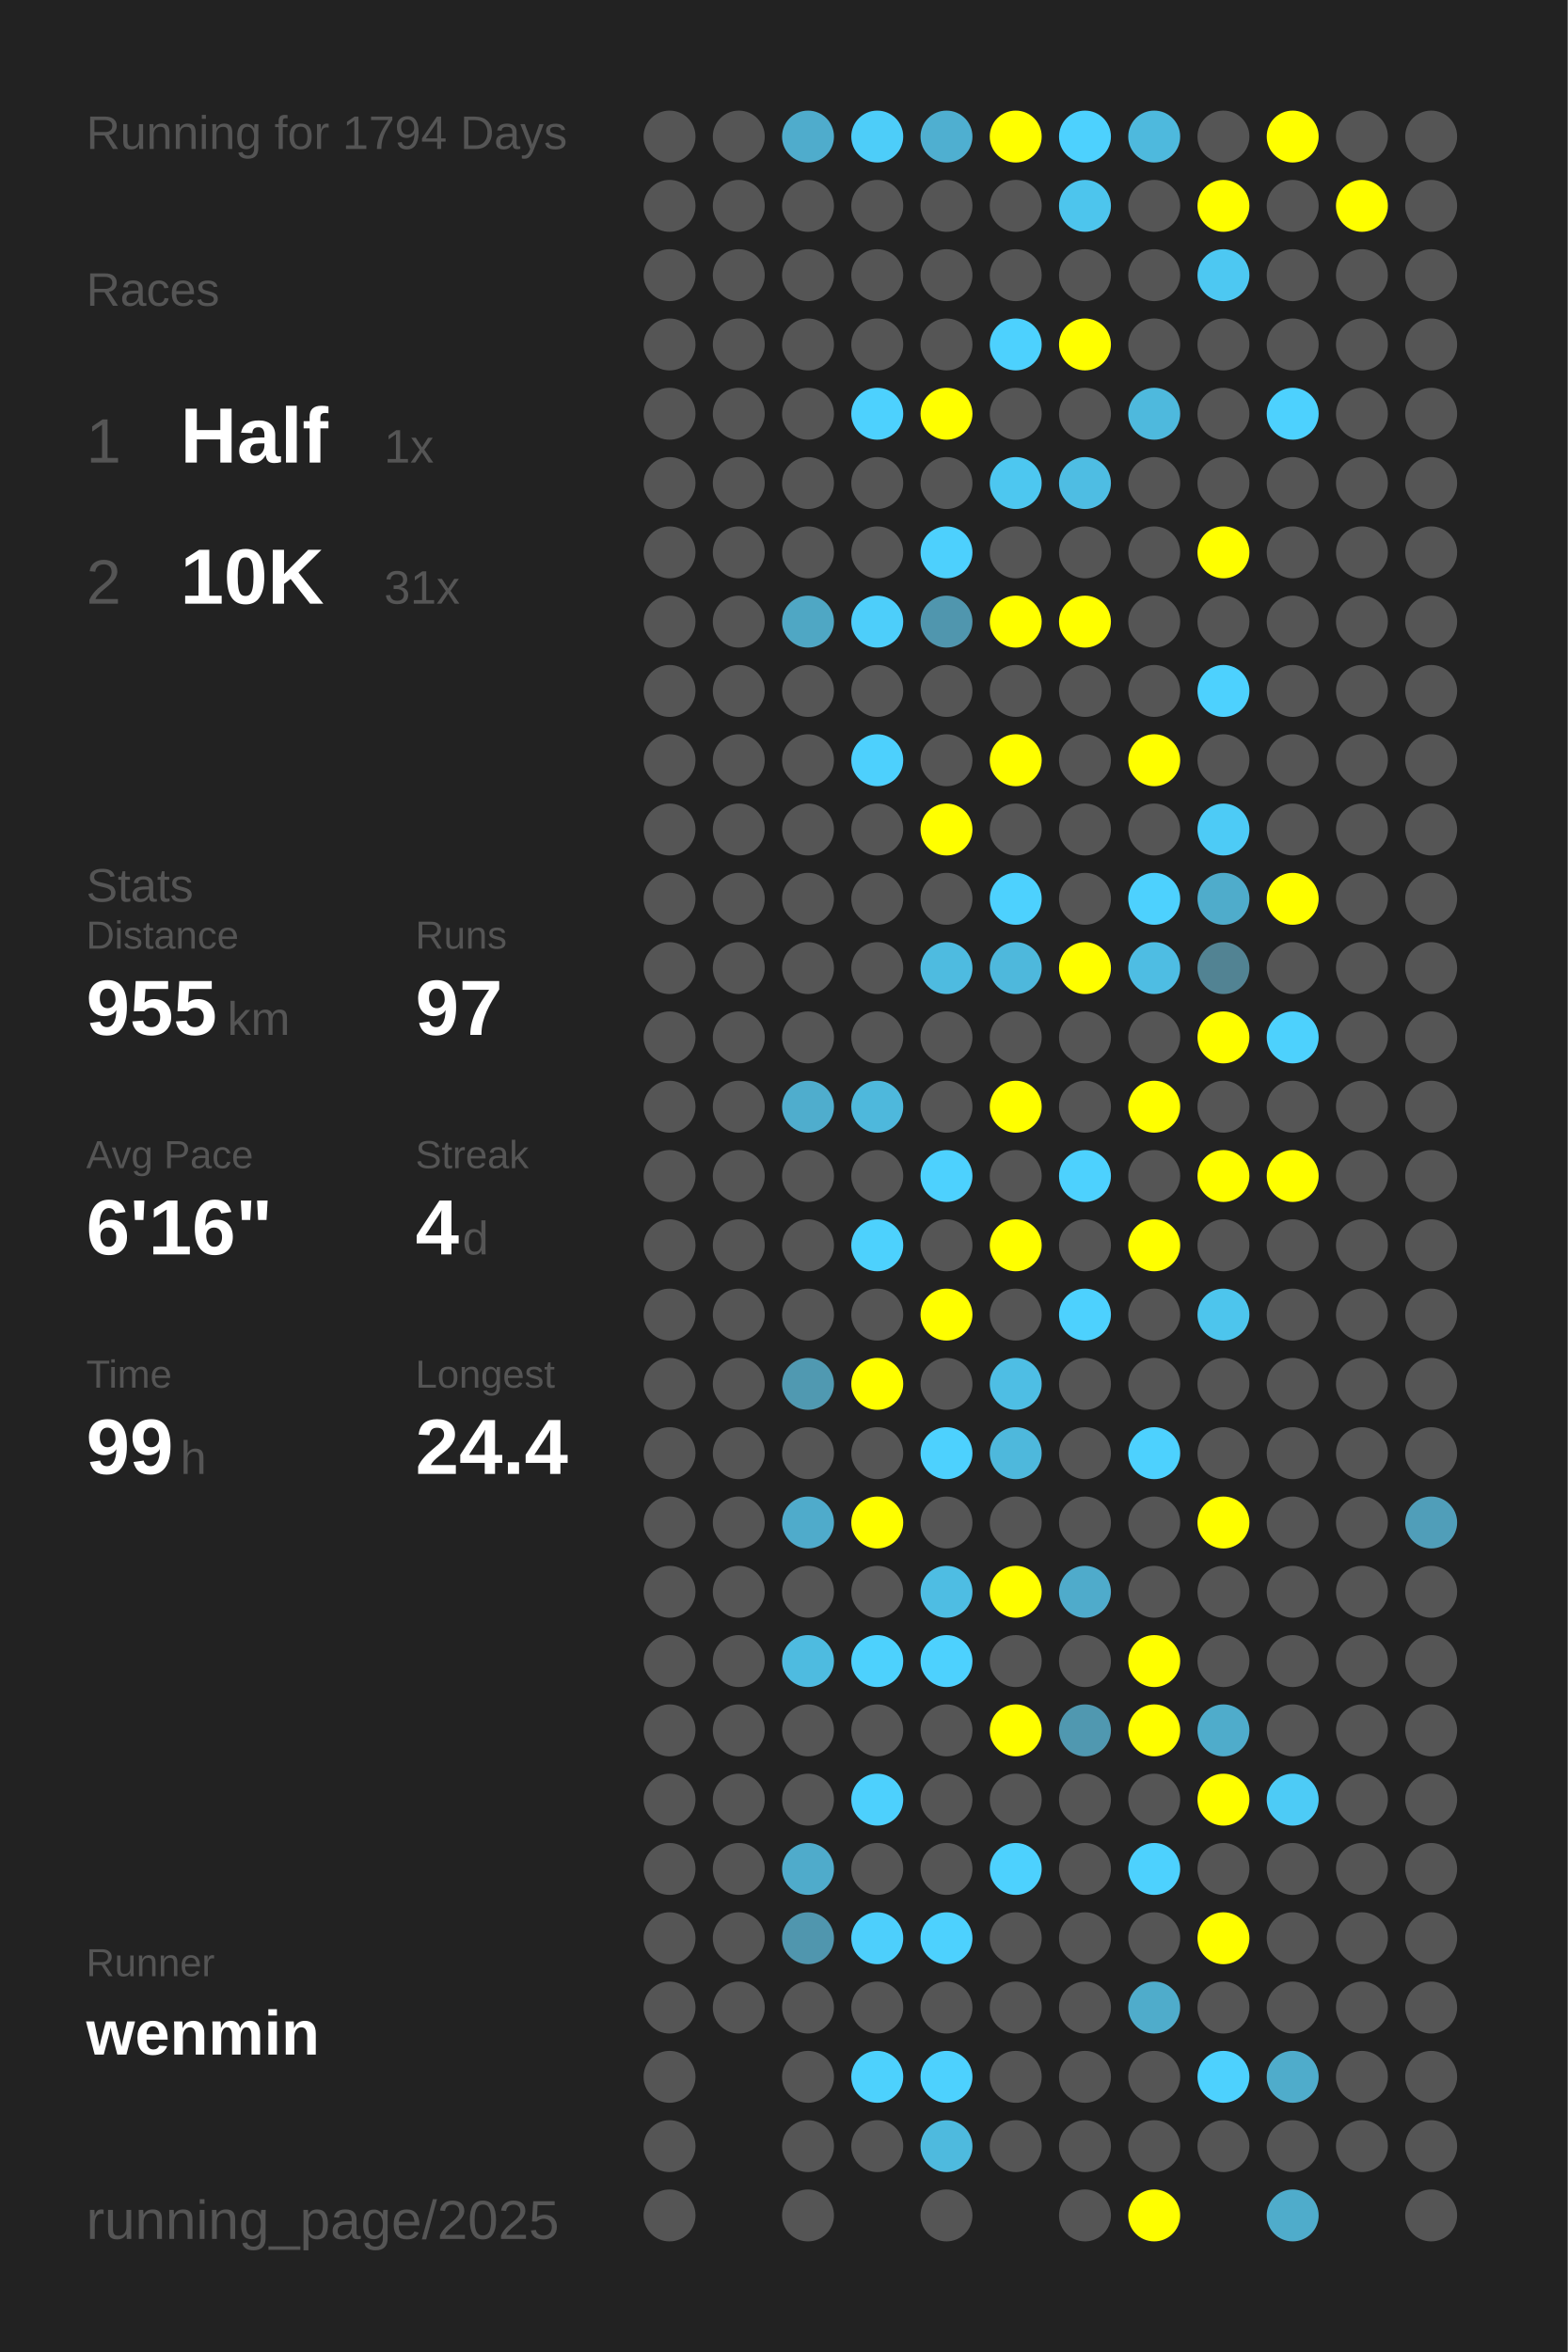
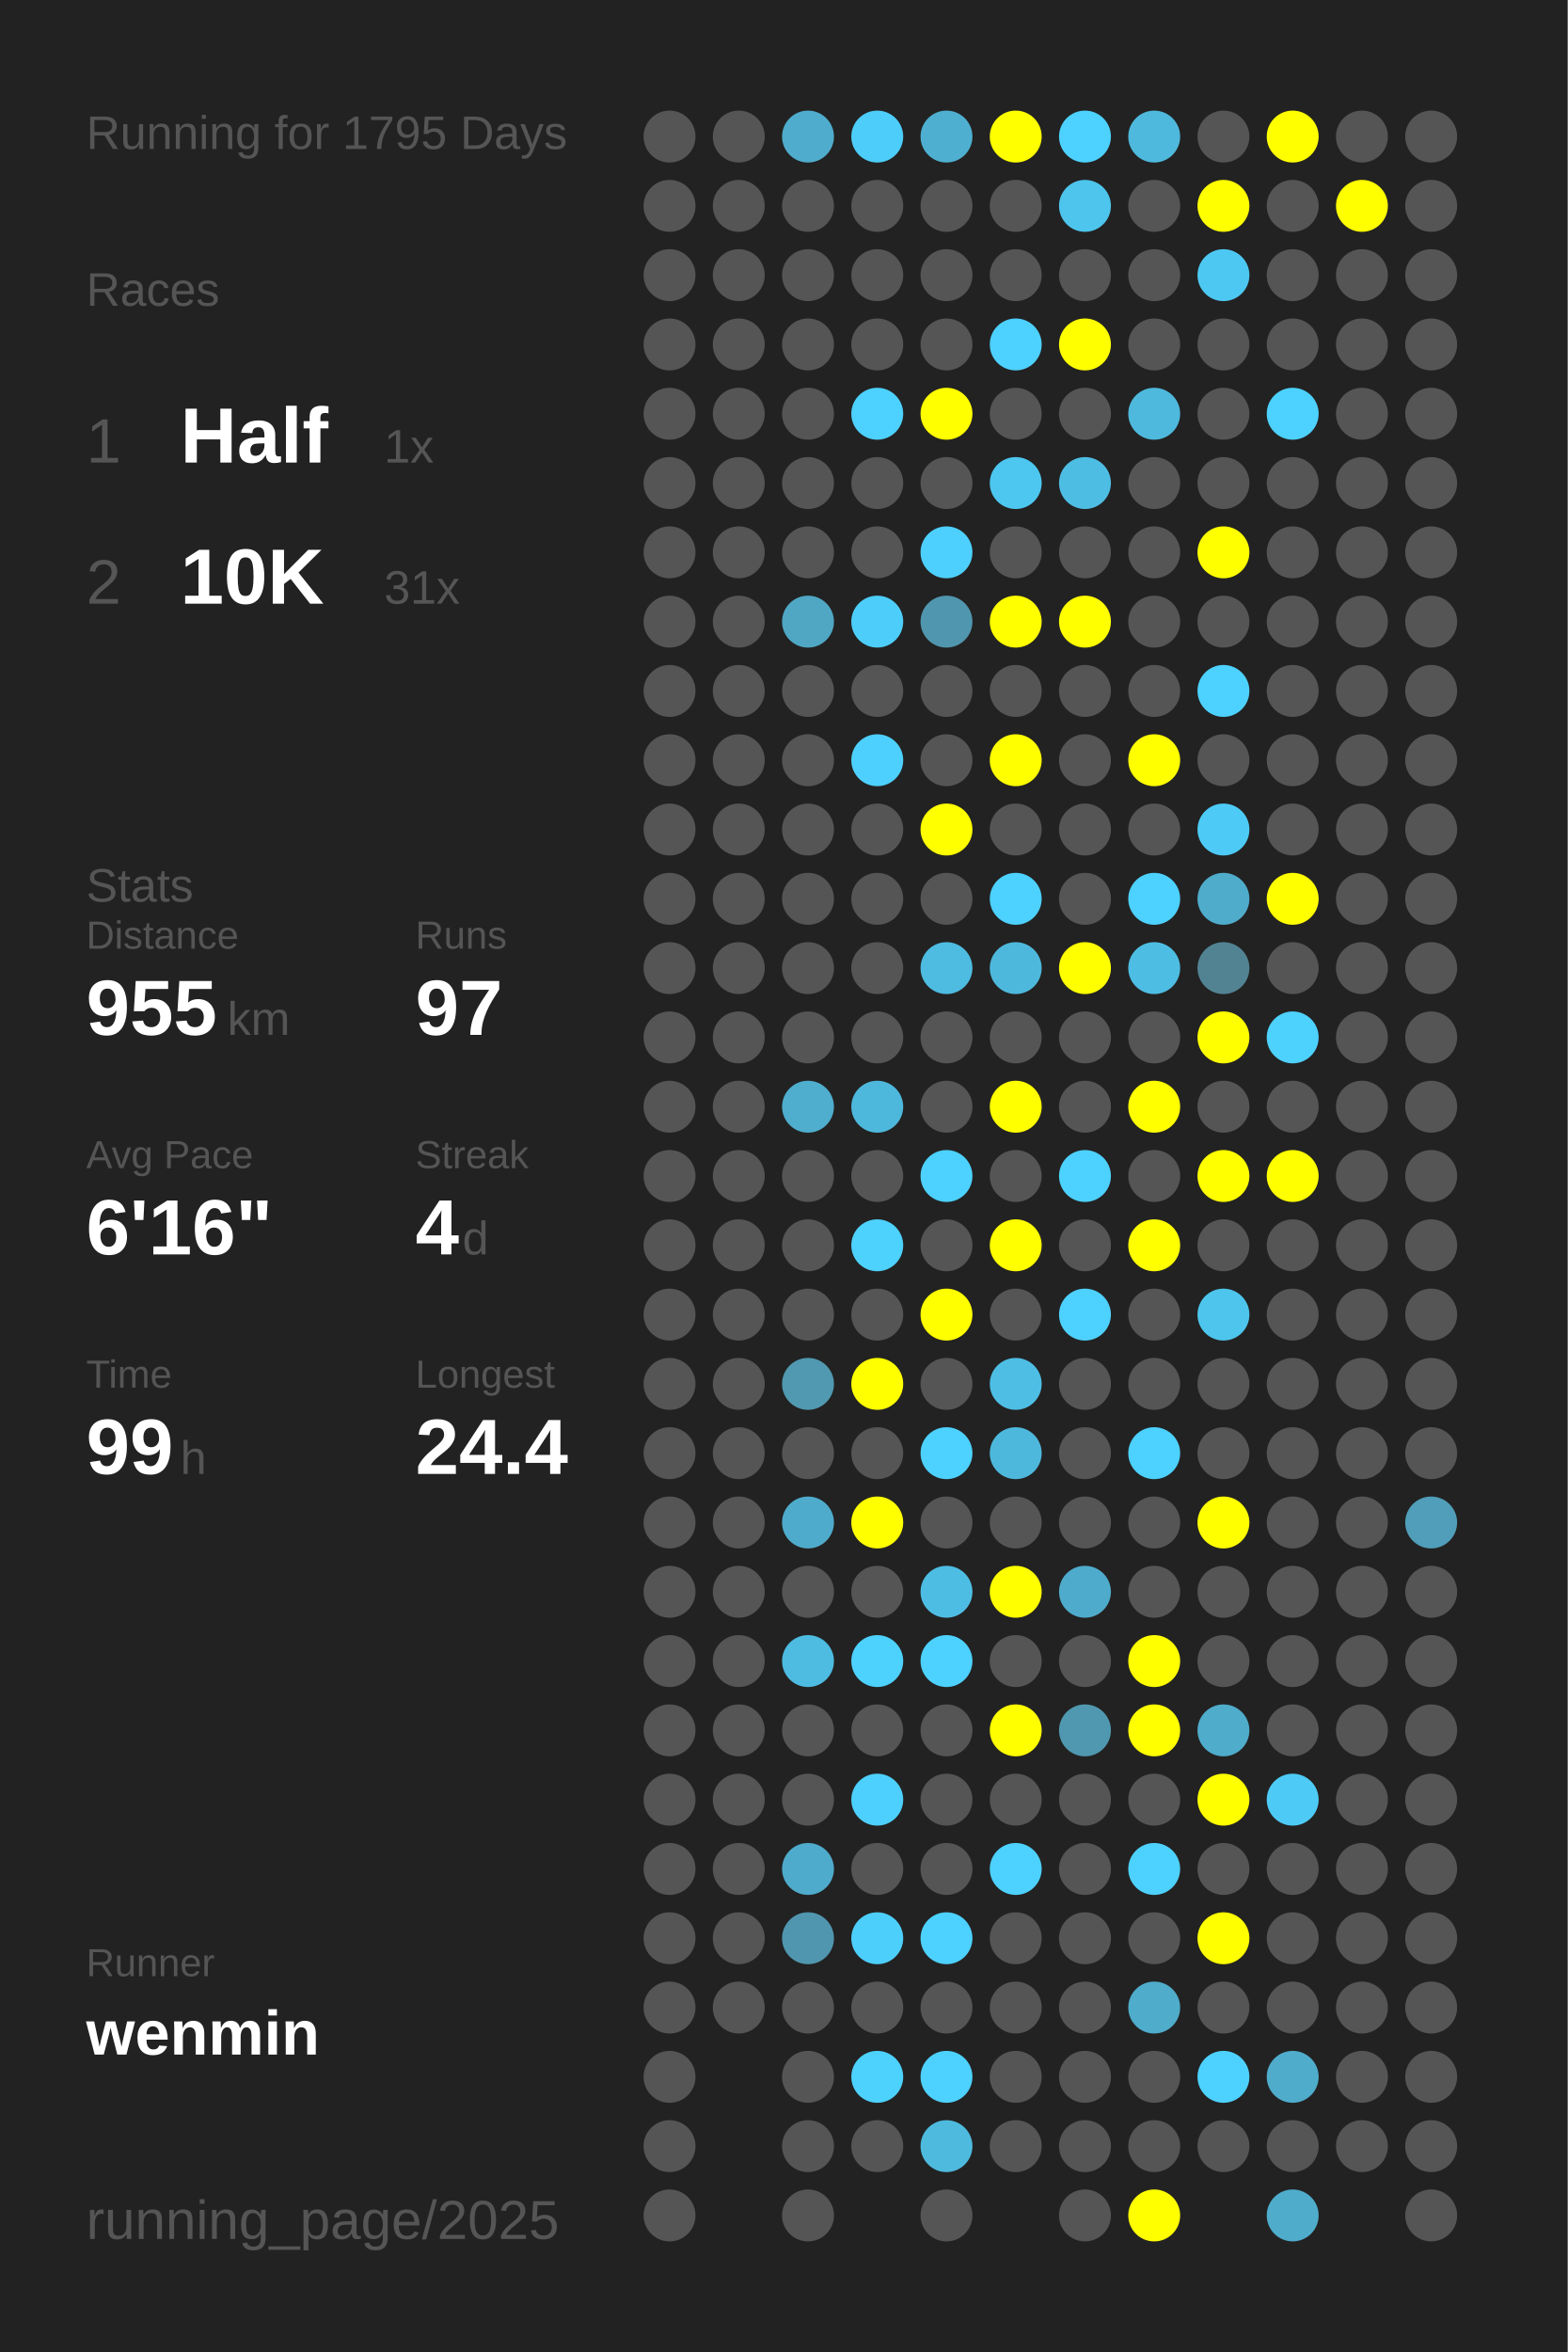
<svg xmlns="http://www.w3.org/2000/svg" baseProfile="full" height="300mm" version="1.1" viewBox="0,0,200,300" width="200mm">
  <defs />
  <rect fill="#222222" height="300" width="200" x="0" y="0" />
-   <text fill="#555555" style="font-size:6px; font-family:Arial;" x="11" y="19">Running for 1794 Days</text>
+   <text fill="#555555" style="font-size:6px; font-family:Arial;" x="11" y="19">Running for 1795 Days</text>
  <text fill="#555555" style="font-size:6px; font-family:Arial;" x="11" y="39">Races</text>
  <text fill="#555555" style="font-size:8px; font-family:Arial;" x="11" y="59">1</text>
  <text fill="#FFFFFF" style="font-size:10px; font-family:Arial; font-weight:bold;" x="23" y="59">Half</text>
  <text fill="#555555" style="font-size:6px; font-family:Arial;" x="49" y="59">1x</text>
  <text fill="#555555" style="font-size:8px; font-family:Arial;" x="11" y="77">2</text>
  <text fill="#FFFFFF" style="font-size:10px; font-family:Arial; font-weight:bold;" x="23" y="77">10K</text>
  <text fill="#555555" style="font-size:6px; font-family:Arial;" x="49" y="77">31x</text>
  <text fill="#555555" style="font-size:6px; font-family:Arial;" x="11" y="115">Stats</text>
  <text fill="#555555" style="font-size:5px; font-family:Arial;" x="11" y="121">Distance</text>
  <text fill="#FFFFFF" style="font-size:10px; font-family:Arial; font-weight:bold;" x="11" y="132">955</text>
  <text fill="#555555" style="font-size:6px; font-family:Arial;" x="29" y="132">km</text>
  <text fill="#555555" style="font-size:5px; font-family:Arial;" x="53" y="121">Runs</text>
  <text fill="#FFFFFF" style="font-size:10px; font-family:Arial; font-weight:bold;" x="53" y="132">97</text>
  <text fill="#555555" style="font-size:5px; font-family:Arial;" x="11" y="149">Avg Pace</text>
  <text fill="#FFFFFF" style="font-size:10px; font-family:Arial; font-weight:bold;" x="11" y="160">6'16"</text>
  <text fill="#555555" style="font-size:5px; font-family:Arial;" x="53" y="149">Streak</text>
  <text fill="#FFFFFF" style="font-size:10px; font-family:Arial; font-weight:bold;" x="53" y="160">4</text>
  <text fill="#555555" style="font-size:6px; font-family:Arial;" x="59" y="160">d</text>
  <text fill="#555555" style="font-size:5px; font-family:Arial;" x="11" y="177">Time</text>
  <text fill="#FFFFFF" style="font-size:10px; font-family:Arial; font-weight:bold;" x="11" y="188">99</text>
  <text fill="#555555" style="font-size:6px; font-family:Arial;" x="23" y="188">h</text>
  <text fill="#555555" style="font-size:5px; font-family:Arial;" x="53" y="177">Longest</text>
  <text fill="#FFFFFF" style="font-size:10px; font-family:Arial; font-weight:bold;" x="53" y="188">24.4</text>
  <text fill="#555555" style="font-size:5px; font-family:Arial;" x="11" y="252.065">Runner</text>
  <text fill="#FFFFFF" style="font-size:8px; font-family:Arial; font-weight:bold;" x="11" y="262.065">wenmin</text>
  <text fill="#555555" style="font-size:7px; font-family:Arial;" x="11" y="285.581">running_page/2025</text>
  <circle cx="85.417" cy="17.419" fill="#555555" r="3.312" />
  <circle cx="85.417" cy="26.258" fill="#555555" r="3.312" />
  <circle cx="85.417" cy="35.097" fill="#555555" r="3.312" />
  <circle cx="85.417" cy="43.935" fill="#555555" r="3.312" />
  <circle cx="85.417" cy="52.774" fill="#555555" r="3.312" />
  <circle cx="85.417" cy="61.613" fill="#555555" r="3.312" />
  <circle cx="85.417" cy="70.452" fill="#555555" r="3.312" />
  <circle cx="85.417" cy="79.29" fill="#555555" r="3.312" />
  <circle cx="85.417" cy="88.129" fill="#555555" r="3.312" />
  <circle cx="85.417" cy="96.968" fill="#555555" r="3.312" />
  <circle cx="85.417" cy="105.806" fill="#555555" r="3.312" />
  <circle cx="85.417" cy="114.645" fill="#555555" r="3.312" />
  <circle cx="85.417" cy="123.484" fill="#555555" r="3.312" />
  <circle cx="85.417" cy="132.323" fill="#555555" r="3.312" />
  <circle cx="85.417" cy="141.161" fill="#555555" r="3.312" />
  <circle cx="85.417" cy="150" fill="#555555" r="3.312" />
  <circle cx="85.417" cy="158.839" fill="#555555" r="3.312" />
  <circle cx="85.417" cy="167.677" fill="#555555" r="3.312" />
  <circle cx="85.417" cy="176.516" fill="#555555" r="3.312" />
  <circle cx="85.417" cy="185.355" fill="#555555" r="3.312" />
  <circle cx="85.417" cy="194.194" fill="#555555" r="3.312" />
  <circle cx="85.417" cy="203.032" fill="#555555" r="3.312" />
  <circle cx="85.417" cy="211.871" fill="#555555" r="3.312" />
  <circle cx="85.417" cy="220.71" fill="#555555" r="3.312" />
  <circle cx="85.417" cy="229.548" fill="#555555" r="3.312" />
  <circle cx="85.417" cy="238.387" fill="#555555" r="3.312" />
  <circle cx="85.417" cy="247.226" fill="#555555" r="3.312" />
  <circle cx="85.417" cy="256.065" fill="#555555" r="3.312" />
  <circle cx="85.417" cy="264.903" fill="#555555" r="3.312" />
  <circle cx="85.417" cy="273.742" fill="#555555" r="3.312" />
  <circle cx="85.417" cy="282.581" fill="#555555" r="3.312" />
  <circle cx="94.25" cy="17.419" fill="#555555" r="3.312" />
  <circle cx="94.25" cy="26.258" fill="#555555" r="3.312" />
  <circle cx="94.25" cy="35.097" fill="#555555" r="3.312" />
  <circle cx="94.25" cy="43.935" fill="#555555" r="3.312" />
  <circle cx="94.25" cy="52.774" fill="#555555" r="3.312" />
  <circle cx="94.25" cy="61.613" fill="#555555" r="3.312" />
  <circle cx="94.25" cy="70.452" fill="#555555" r="3.312" />
  <circle cx="94.25" cy="79.29" fill="#555555" r="3.312" />
  <circle cx="94.25" cy="88.129" fill="#555555" r="3.312" />
  <circle cx="94.25" cy="96.968" fill="#555555" r="3.312" />
  <circle cx="94.25" cy="105.806" fill="#555555" r="3.312" />
  <circle cx="94.25" cy="114.645" fill="#555555" r="3.312" />
  <circle cx="94.25" cy="123.484" fill="#555555" r="3.312" />
  <circle cx="94.25" cy="132.323" fill="#555555" r="3.312" />
  <circle cx="94.25" cy="141.161" fill="#555555" r="3.312" />
  <circle cx="94.25" cy="150" fill="#555555" r="3.312" />
  <circle cx="94.25" cy="158.839" fill="#555555" r="3.312" />
  <circle cx="94.25" cy="167.677" fill="#555555" r="3.312" />
  <circle cx="94.25" cy="176.516" fill="#555555" r="3.312" />
  <circle cx="94.25" cy="185.355" fill="#555555" r="3.312" />
  <circle cx="94.25" cy="194.194" fill="#555555" r="3.312" />
  <circle cx="94.25" cy="203.032" fill="#555555" r="3.312" />
  <circle cx="94.25" cy="211.871" fill="#555555" r="3.312" />
  <circle cx="94.25" cy="220.71" fill="#555555" r="3.312" />
  <circle cx="94.25" cy="229.548" fill="#555555" r="3.312" />
  <circle cx="94.25" cy="238.387" fill="#555555" r="3.312" />
  <circle cx="94.25" cy="247.226" fill="#555555" r="3.312" />
  <circle cx="94.25" cy="256.065" fill="#555555" r="3.312" />
  <circle cx="103.083" cy="17.419" fill="#4faccc" r="3.312" />
  <circle cx="103.083" cy="26.258" fill="#555555" r="3.312" />
  <circle cx="103.083" cy="35.097" fill="#555555" r="3.312" />
  <circle cx="103.083" cy="43.935" fill="#555555" r="3.312" />
  <circle cx="103.083" cy="52.774" fill="#555555" r="3.312" />
  <circle cx="103.083" cy="61.613" fill="#555555" r="3.312" />
  <circle cx="103.083" cy="70.452" fill="#555555" r="3.312" />
  <circle cx="103.083" cy="79.29" fill="#4fa7c4" r="3.312" />
  <circle cx="103.083" cy="88.129" fill="#555555" r="3.312" />
  <circle cx="103.083" cy="96.968" fill="#555555" r="3.312" />
  <circle cx="103.083" cy="105.806" fill="#555555" r="3.312" />
  <circle cx="103.083" cy="114.645" fill="#555555" r="3.312" />
  <circle cx="103.083" cy="123.484" fill="#555555" r="3.312" />
  <circle cx="103.083" cy="132.323" fill="#555555" r="3.312" />
  <circle cx="103.083" cy="141.161" fill="#4fadcd" r="3.312" />
  <circle cx="103.083" cy="150" fill="#555555" r="3.312" />
  <circle cx="103.083" cy="158.839" fill="#555555" r="3.312" />
  <circle cx="103.083" cy="167.677" fill="#555555" r="3.312" />
  <circle cx="103.083" cy="176.516" fill="#5099b1" r="3.312" />
  <circle cx="103.083" cy="185.355" fill="#555555" r="3.312" />
  <circle cx="103.083" cy="194.194" fill="#4fabcb" r="3.312" />
  <circle cx="103.083" cy="203.032" fill="#555555" r="3.312" />
  <circle cx="103.083" cy="211.871" fill="#4ebbe0" r="3.312" />
  <circle cx="103.083" cy="220.71" fill="#555555" r="3.312" />
  <circle cx="103.083" cy="229.548" fill="#555555" r="3.312" />
  <circle cx="103.083" cy="238.387" fill="#4fabcb" r="3.312" />
  <circle cx="103.083" cy="247.226" fill="#5096ae" r="3.312" />
  <circle cx="103.083" cy="256.065" fill="#555555" r="3.312" />
  <circle cx="103.083" cy="264.903" fill="#555555" r="3.312" />
  <circle cx="103.083" cy="273.742" fill="#555555" r="3.312" />
  <circle cx="103.083" cy="282.581" fill="#555555" r="3.312" />
  <circle cx="111.917" cy="17.419" fill="#4dcdf9" r="3.312" />
  <circle cx="111.917" cy="26.258" fill="#555555" r="3.312" />
  <circle cx="111.917" cy="35.097" fill="#555555" r="3.312" />
  <circle cx="111.917" cy="43.935" fill="#555555" r="3.312" />
  <circle cx="111.917" cy="52.774" fill="#4dd1fe" r="3.312" />
  <circle cx="111.917" cy="61.613" fill="#555555" r="3.312" />
  <circle cx="111.917" cy="70.452" fill="#555555" r="3.312" />
  <circle cx="111.917" cy="79.29" fill="#4dcefa" r="3.312" />
  <circle cx="111.917" cy="88.129" fill="#555555" r="3.312" />
  <circle cx="111.917" cy="96.968" fill="#4dd0fd" r="3.312" />
  <circle cx="111.917" cy="105.806" fill="#555555" r="3.312" />
  <circle cx="111.917" cy="114.645" fill="#555555" r="3.312" />
  <circle cx="111.917" cy="123.484" fill="#555555" r="3.312" />
  <circle cx="111.917" cy="132.323" fill="#555555" r="3.312" />
  <circle cx="111.917" cy="141.161" fill="#4eb8dc" r="3.312" />
  <circle cx="111.917" cy="150" fill="#555555" r="3.312" />
  <circle cx="111.917" cy="158.839" fill="#4dd1fd" r="3.312" />
  <circle cx="111.917" cy="167.677" fill="#555555" r="3.312" />
  <circle cx="111.917" cy="176.516" fill="#FFFF00" r="3.312" />
  <circle cx="111.917" cy="185.355" fill="#555555" r="3.312" />
  <circle cx="111.917" cy="194.194" fill="#FFFF00" r="3.312" />
  <circle cx="111.917" cy="203.032" fill="#555555" r="3.312" />
  <circle cx="111.917" cy="211.871" fill="#4dd1fd" r="3.312" />
  <circle cx="111.917" cy="220.71" fill="#555555" r="3.312" />
  <circle cx="111.917" cy="229.548" fill="#4dd0fd" r="3.312" />
  <circle cx="111.917" cy="238.387" fill="#555555" r="3.312" />
  <circle cx="111.917" cy="247.226" fill="#4dcffc" r="3.312" />
  <circle cx="111.917" cy="256.065" fill="#555555" r="3.312" />
  <circle cx="111.917" cy="264.903" fill="#4dd1fd" r="3.312" />
  <circle cx="111.917" cy="273.742" fill="#555555" r="3.312" />
  <circle cx="120.75" cy="17.419" fill="#4fafd0" r="3.312" />
  <circle cx="120.75" cy="26.258" fill="#555555" r="3.312" />
  <circle cx="120.75" cy="35.097" fill="#555555" r="3.312" />
  <circle cx="120.75" cy="43.935" fill="#555555" r="3.312" />
  <circle cx="120.75" cy="52.774" fill="#FFFF00" r="3.312" />
  <circle cx="120.75" cy="61.613" fill="#555555" r="3.312" />
  <circle cx="120.75" cy="70.452" fill="#4dd0fd" r="3.312" />
  <circle cx="120.75" cy="79.29" fill="#5096ae" r="3.312" />
  <circle cx="120.75" cy="88.129" fill="#555555" r="3.312" />
  <circle cx="120.75" cy="96.968" fill="#555555" r="3.312" />
  <circle cx="120.75" cy="105.806" fill="#FFFF00" r="3.312" />
  <circle cx="120.75" cy="114.645" fill="#555555" r="3.312" />
  <circle cx="120.75" cy="123.484" fill="#4ebbe0" r="3.312" />
  <circle cx="120.75" cy="132.323" fill="#555555" r="3.312" />
  <circle cx="120.75" cy="141.161" fill="#555555" r="3.312" />
  <circle cx="120.75" cy="150" fill="#4dd1fe" r="3.312" />
  <circle cx="120.75" cy="158.839" fill="#555555" r="3.312" />
  <circle cx="120.75" cy="167.677" fill="#FFFF00" r="3.312" />
  <circle cx="120.75" cy="176.516" fill="#555555" r="3.312" />
  <circle cx="120.75" cy="185.355" fill="#4dd1fe" r="3.312" />
  <circle cx="120.75" cy="194.194" fill="#555555" r="3.312" />
  <circle cx="120.75" cy="203.032" fill="#4ebde3" r="3.312" />
  <circle cx="120.75" cy="211.871" fill="#4dd1fe" r="3.312" />
  <circle cx="120.75" cy="220.71" fill="#555555" r="3.312" />
  <circle cx="120.75" cy="229.548" fill="#555555" r="3.312" />
  <circle cx="120.75" cy="238.387" fill="#555555" r="3.312" />
  <circle cx="120.75" cy="247.226" fill="#4dd1fe" r="3.312" />
  <circle cx="120.75" cy="256.065" fill="#555555" r="3.312" />
  <circle cx="120.75" cy="264.903" fill="#4dd1fe" r="3.312" />
  <circle cx="120.75" cy="273.742" fill="#4ebade" r="3.312" />
  <circle cx="120.75" cy="282.581" fill="#555555" r="3.312" />
  <circle cx="129.583" cy="17.419" fill="#FFFF00" r="3.312" />
  <circle cx="129.583" cy="26.258" fill="#555555" r="3.312" />
  <circle cx="129.583" cy="35.097" fill="#555555" r="3.312" />
  <circle cx="129.583" cy="43.935" fill="#4dd1fe" r="3.312" />
  <circle cx="129.583" cy="52.774" fill="#555555" r="3.312" />
  <circle cx="129.583" cy="61.613" fill="#4dc7f0" r="3.312" />
  <circle cx="129.583" cy="70.452" fill="#555555" r="3.312" />
  <circle cx="129.583" cy="79.29" fill="#FFFF00" r="3.312" />
  <circle cx="129.583" cy="88.129" fill="#555555" r="3.312" />
  <circle cx="129.583" cy="96.968" fill="#FFFF00" r="3.312" />
  <circle cx="129.583" cy="105.806" fill="#555555" r="3.312" />
  <circle cx="129.583" cy="114.645" fill="#4dd1fe" r="3.312" />
  <circle cx="129.583" cy="123.484" fill="#4eb8dc" r="3.312" />
  <circle cx="129.583" cy="132.323" fill="#555555" r="3.312" />
  <circle cx="129.583" cy="141.161" fill="#FFFF00" r="3.312" />
  <circle cx="129.583" cy="150" fill="#555555" r="3.312" />
  <circle cx="129.583" cy="158.839" fill="#FFFF00" r="3.312" />
  <circle cx="129.583" cy="167.677" fill="#555555" r="3.312" />
  <circle cx="129.583" cy="176.516" fill="#4ebee4" r="3.312" />
  <circle cx="129.583" cy="185.355" fill="#4eb8dc" r="3.312" />
  <circle cx="129.583" cy="194.194" fill="#555555" r="3.312" />
  <circle cx="129.583" cy="203.032" fill="#FFFF00" r="3.312" />
  <circle cx="129.583" cy="211.871" fill="#555555" r="3.312" />
  <circle cx="129.583" cy="220.71" fill="#FFFF00" r="3.312" />
  <circle cx="129.583" cy="229.548" fill="#555555" r="3.312" />
  <circle cx="129.583" cy="238.387" fill="#4dd1fe" r="3.312" />
  <circle cx="129.583" cy="247.226" fill="#555555" r="3.312" />
  <circle cx="129.583" cy="256.065" fill="#555555" r="3.312" />
  <circle cx="129.583" cy="264.903" fill="#555555" r="3.312" />
  <circle cx="129.583" cy="273.742" fill="#555555" r="3.312" />
  <circle cx="138.417" cy="17.419" fill="#4dd1fe" r="3.312" />
  <circle cx="138.417" cy="26.258" fill="#4dc5ed" r="3.312" />
  <circle cx="138.417" cy="35.097" fill="#555555" r="3.312" />
  <circle cx="138.417" cy="43.935" fill="#FFFF00" r="3.312" />
  <circle cx="138.417" cy="52.774" fill="#555555" r="3.312" />
  <circle cx="138.417" cy="61.613" fill="#4ebde3" r="3.312" />
  <circle cx="138.417" cy="70.452" fill="#555555" r="3.312" />
  <circle cx="138.417" cy="79.29" fill="#FFFF00" r="3.312" />
  <circle cx="138.417" cy="88.129" fill="#555555" r="3.312" />
  <circle cx="138.417" cy="96.968" fill="#555555" r="3.312" />
  <circle cx="138.417" cy="105.806" fill="#555555" r="3.312" />
  <circle cx="138.417" cy="114.645" fill="#555555" r="3.312" />
  <circle cx="138.417" cy="123.484" fill="#FFFF00" r="3.312" />
  <circle cx="138.417" cy="132.323" fill="#555555" r="3.312" />
  <circle cx="138.417" cy="141.161" fill="#555555" r="3.312" />
  <circle cx="138.417" cy="150" fill="#4dd1fe" r="3.312" />
  <circle cx="138.417" cy="158.839" fill="#555555" r="3.312" />
  <circle cx="138.417" cy="167.677" fill="#4dd1fe" r="3.312" />
  <circle cx="138.417" cy="176.516" fill="#555555" r="3.312" />
  <circle cx="138.417" cy="185.355" fill="#555555" r="3.312" />
  <circle cx="138.417" cy="194.194" fill="#555555" r="3.312" />
  <circle cx="138.417" cy="203.032" fill="#4fabcb" r="3.312" />
  <circle cx="138.417" cy="211.871" fill="#555555" r="3.312" />
  <circle cx="138.417" cy="220.71" fill="#5098b0" r="3.312" />
  <circle cx="138.417" cy="229.548" fill="#555555" r="3.312" />
  <circle cx="138.417" cy="238.387" fill="#555555" r="3.312" />
  <circle cx="138.417" cy="247.226" fill="#555555" r="3.312" />
  <circle cx="138.417" cy="256.065" fill="#555555" r="3.312" />
  <circle cx="138.417" cy="264.903" fill="#555555" r="3.312" />
  <circle cx="138.417" cy="273.742" fill="#555555" r="3.312" />
  <circle cx="138.417" cy="282.581" fill="#555555" r="3.312" />
  <circle cx="147.25" cy="17.419" fill="#4eb9dd" r="3.312" />
  <circle cx="147.25" cy="26.258" fill="#555555" r="3.312" />
  <circle cx="147.25" cy="35.097" fill="#555555" r="3.312" />
  <circle cx="147.25" cy="43.935" fill="#555555" r="3.312" />
  <circle cx="147.25" cy="52.774" fill="#4eb9dd" r="3.312" />
  <circle cx="147.25" cy="61.613" fill="#555555" r="3.312" />
  <circle cx="147.25" cy="70.452" fill="#555555" r="3.312" />
  <circle cx="147.25" cy="79.29" fill="#555555" r="3.312" />
  <circle cx="147.25" cy="88.129" fill="#555555" r="3.312" />
  <circle cx="147.25" cy="96.968" fill="#FFFF00" r="3.312" />
  <circle cx="147.25" cy="105.806" fill="#555555" r="3.312" />
  <circle cx="147.25" cy="114.645" fill="#4dd1fe" r="3.312" />
  <circle cx="147.25" cy="123.484" fill="#4ebde3" r="3.312" />
  <circle cx="147.25" cy="132.323" fill="#555555" r="3.312" />
  <circle cx="147.25" cy="141.161" fill="#FFFF00" r="3.312" />
  <circle cx="147.25" cy="150" fill="#555555" r="3.312" />
  <circle cx="147.25" cy="158.839" fill="#FFFF00" r="3.312" />
  <circle cx="147.25" cy="167.677" fill="#555555" r="3.312" />
  <circle cx="147.25" cy="176.516" fill="#555555" r="3.312" />
  <circle cx="147.25" cy="185.355" fill="#4dd1fe" r="3.312" />
  <circle cx="147.25" cy="194.194" fill="#555555" r="3.312" />
  <circle cx="147.25" cy="203.032" fill="#555555" r="3.312" />
  <circle cx="147.25" cy="211.871" fill="#FFFF00" r="3.312" />
  <circle cx="147.25" cy="220.71" fill="#FFFF00" r="3.312" />
  <circle cx="147.25" cy="229.548" fill="#555555" r="3.312" />
  <circle cx="147.25" cy="238.387" fill="#4dd1fe" r="3.312" />
  <circle cx="147.25" cy="247.226" fill="#555555" r="3.312" />
  <circle cx="147.25" cy="256.065" fill="#4faccb" r="3.312" />
  <circle cx="147.25" cy="264.903" fill="#555555" r="3.312" />
  <circle cx="147.25" cy="273.742" fill="#555555" r="3.312" />
  <circle cx="147.25" cy="282.581" fill="#FFFF00" r="3.312" />
  <circle cx="156.083" cy="17.419" fill="#555555" r="3.312" />
  <circle cx="156.083" cy="26.258" fill="#FFFF00" r="3.312" />
  <circle cx="156.083" cy="35.097" fill="#4dc8f2" r="3.312" />
  <circle cx="156.083" cy="43.935" fill="#555555" r="3.312" />
  <circle cx="156.083" cy="52.774" fill="#555555" r="3.312" />
  <circle cx="156.083" cy="61.613" fill="#555555" r="3.312" />
  <circle cx="156.083" cy="70.452" fill="#FFFF00" r="3.312" />
  <circle cx="156.083" cy="79.29" fill="#555555" r="3.312" />
  <circle cx="156.083" cy="88.129" fill="#4dd1fe" r="3.312" />
  <circle cx="156.083" cy="96.968" fill="#555555" r="3.312" />
  <circle cx="156.083" cy="105.806" fill="#4dcbf6" r="3.312" />
  <circle cx="156.083" cy="114.645" fill="#4faccb" r="3.312" />
  <circle cx="156.083" cy="123.484" fill="#528393" r="3.312" />
  <circle cx="156.083" cy="132.323" fill="#FFFF00" r="3.312" />
  <circle cx="156.083" cy="141.161" fill="#555555" r="3.312" />
  <circle cx="156.083" cy="150" fill="#FFFF00" r="3.312" />
  <circle cx="156.083" cy="158.839" fill="#555555" r="3.312" />
  <circle cx="156.083" cy="167.677" fill="#4dc5ed" r="3.312" />
  <circle cx="156.083" cy="176.516" fill="#555555" r="3.312" />
  <circle cx="156.083" cy="185.355" fill="#555555" r="3.312" />
  <circle cx="156.083" cy="194.194" fill="#FFFF00" r="3.312" />
  <circle cx="156.083" cy="203.032" fill="#555555" r="3.312" />
  <circle cx="156.083" cy="211.871" fill="#555555" r="3.312" />
  <circle cx="156.083" cy="220.71" fill="#4faccb" r="3.312" />
  <circle cx="156.083" cy="229.548" fill="#FFFF00" r="3.312" />
  <circle cx="156.083" cy="238.387" fill="#555555" r="3.312" />
  <circle cx="156.083" cy="247.226" fill="#FFFF00" r="3.312" />
  <circle cx="156.083" cy="256.065" fill="#555555" r="3.312" />
  <circle cx="156.083" cy="264.903" fill="#4dd1fe" r="3.312" />
  <circle cx="156.083" cy="273.742" fill="#555555" r="3.312" />
  <circle cx="164.917" cy="17.419" fill="#FFFF00" r="3.312" />
  <circle cx="164.917" cy="26.258" fill="#555555" r="3.312" />
  <circle cx="164.917" cy="35.097" fill="#555555" r="3.312" />
  <circle cx="164.917" cy="43.935" fill="#555555" r="3.312" />
  <circle cx="164.917" cy="52.774" fill="#4dd1fe" r="3.312" />
  <circle cx="164.917" cy="61.613" fill="#555555" r="3.312" />
  <circle cx="164.917" cy="70.452" fill="#555555" r="3.312" />
  <circle cx="164.917" cy="79.29" fill="#555555" r="3.312" />
  <circle cx="164.917" cy="88.129" fill="#555555" r="3.312" />
  <circle cx="164.917" cy="96.968" fill="#555555" r="3.312" />
  <circle cx="164.917" cy="105.806" fill="#555555" r="3.312" />
  <circle cx="164.917" cy="114.645" fill="#FFFF00" r="3.312" />
  <circle cx="164.917" cy="123.484" fill="#555555" r="3.312" />
  <circle cx="164.917" cy="132.323" fill="#4dd1fd" r="3.312" />
  <circle cx="164.917" cy="141.161" fill="#555555" r="3.312" />
  <circle cx="164.917" cy="150" fill="#FFFF00" r="3.312" />
  <circle cx="164.917" cy="158.839" fill="#555555" r="3.312" />
  <circle cx="164.917" cy="167.677" fill="#555555" r="3.312" />
  <circle cx="164.917" cy="176.516" fill="#555555" r="3.312" />
  <circle cx="164.917" cy="185.355" fill="#555555" r="3.312" />
  <circle cx="164.917" cy="194.194" fill="#555555" r="3.312" />
  <circle cx="164.917" cy="203.032" fill="#555555" r="3.312" />
  <circle cx="164.917" cy="211.871" fill="#555555" r="3.312" />
  <circle cx="164.917" cy="220.71" fill="#555555" r="3.312" />
  <circle cx="164.917" cy="229.548" fill="#4dcbf6" r="3.312" />
  <circle cx="164.917" cy="238.387" fill="#555555" r="3.312" />
  <circle cx="164.917" cy="247.226" fill="#555555" r="3.312" />
  <circle cx="164.917" cy="256.065" fill="#555555" r="3.312" />
  <circle cx="164.917" cy="264.903" fill="#4faccb" r="3.312" />
  <circle cx="164.917" cy="273.742" fill="#555555" r="3.312" />
  <circle cx="164.917" cy="282.581" fill="#4faccb" r="3.312" />
  <circle cx="173.75" cy="17.419" fill="#555555" r="3.312" />
  <circle cx="173.75" cy="26.258" fill="#FFFF00" r="3.312" />
  <circle cx="173.75" cy="35.097" fill="#555555" r="3.312" />
  <circle cx="173.75" cy="43.935" fill="#555555" r="3.312" />
  <circle cx="173.75" cy="52.774" fill="#555555" r="3.312" />
  <circle cx="173.75" cy="61.613" fill="#555555" r="3.312" />
  <circle cx="173.75" cy="70.452" fill="#555555" r="3.312" />
  <circle cx="173.75" cy="79.29" fill="#555555" r="3.312" />
  <circle cx="173.75" cy="88.129" fill="#555555" r="3.312" />
  <circle cx="173.75" cy="96.968" fill="#555555" r="3.312" />
  <circle cx="173.75" cy="105.806" fill="#555555" r="3.312" />
  <circle cx="173.75" cy="114.645" fill="#555555" r="3.312" />
  <circle cx="173.75" cy="123.484" fill="#555555" r="3.312" />
  <circle cx="173.75" cy="132.323" fill="#555555" r="3.312" />
  <circle cx="173.75" cy="141.161" fill="#555555" r="3.312" />
  <circle cx="173.75" cy="150" fill="#555555" r="3.312" />
  <circle cx="173.75" cy="158.839" fill="#555555" r="3.312" />
  <circle cx="173.75" cy="167.677" fill="#555555" r="3.312" />
  <circle cx="173.75" cy="176.516" fill="#555555" r="3.312" />
  <circle cx="173.75" cy="185.355" fill="#555555" r="3.312" />
  <circle cx="173.75" cy="194.194" fill="#555555" r="3.312" />
  <circle cx="173.75" cy="203.032" fill="#555555" r="3.312" />
  <circle cx="173.75" cy="211.871" fill="#555555" r="3.312" />
  <circle cx="173.75" cy="220.71" fill="#555555" r="3.312" />
  <circle cx="173.75" cy="229.548" fill="#555555" r="3.312" />
  <circle cx="173.75" cy="238.387" fill="#555555" r="3.312" />
  <circle cx="173.75" cy="247.226" fill="#555555" r="3.312" />
  <circle cx="173.75" cy="256.065" fill="#555555" r="3.312" />
  <circle cx="173.75" cy="264.903" fill="#555555" r="3.312" />
  <circle cx="173.75" cy="273.742" fill="#555555" r="3.312" />
  <circle cx="182.583" cy="17.419" fill="#555555" r="3.312" />
  <circle cx="182.583" cy="26.258" fill="#555555" r="3.312" />
  <circle cx="182.583" cy="35.097" fill="#555555" r="3.312" />
  <circle cx="182.583" cy="43.935" fill="#555555" r="3.312" />
  <circle cx="182.583" cy="52.774" fill="#555555" r="3.312" />
  <circle cx="182.583" cy="61.613" fill="#555555" r="3.312" />
  <circle cx="182.583" cy="70.452" fill="#555555" r="3.312" />
  <circle cx="182.583" cy="79.29" fill="#555555" r="3.312" />
  <circle cx="182.583" cy="88.129" fill="#555555" r="3.312" />
  <circle cx="182.583" cy="96.968" fill="#555555" r="3.312" />
  <circle cx="182.583" cy="105.806" fill="#555555" r="3.312" />
  <circle cx="182.583" cy="114.645" fill="#555555" r="3.312" />
  <circle cx="182.583" cy="123.484" fill="#555555" r="3.312" />
  <circle cx="182.583" cy="132.323" fill="#555555" r="3.312" />
  <circle cx="182.583" cy="141.161" fill="#555555" r="3.312" />
  <circle cx="182.583" cy="150" fill="#555555" r="3.312" />
  <circle cx="182.583" cy="158.839" fill="#555555" r="3.312" />
  <circle cx="182.583" cy="167.677" fill="#555555" r="3.312" />
  <circle cx="182.583" cy="176.516" fill="#555555" r="3.312" />
  <circle cx="182.583" cy="185.355" fill="#555555" r="3.312" />
  <circle cx="182.583" cy="194.194" fill="#509eb9" r="3.312" />
  <circle cx="182.583" cy="203.032" fill="#555555" r="3.312" />
  <circle cx="182.583" cy="211.871" fill="#555555" r="3.312" />
  <circle cx="182.583" cy="220.71" fill="#555555" r="3.312" />
  <circle cx="182.583" cy="229.548" fill="#555555" r="3.312" />
  <circle cx="182.583" cy="238.387" fill="#555555" r="3.312" />
  <circle cx="182.583" cy="247.226" fill="#555555" r="3.312" />
  <circle cx="182.583" cy="256.065" fill="#555555" r="3.312" />
  <circle cx="182.583" cy="264.903" fill="#555555" r="3.312" />
  <circle cx="182.583" cy="273.742" fill="#555555" r="3.312" />
  <circle cx="182.583" cy="282.581" fill="#555555" r="3.312" />
</svg>
